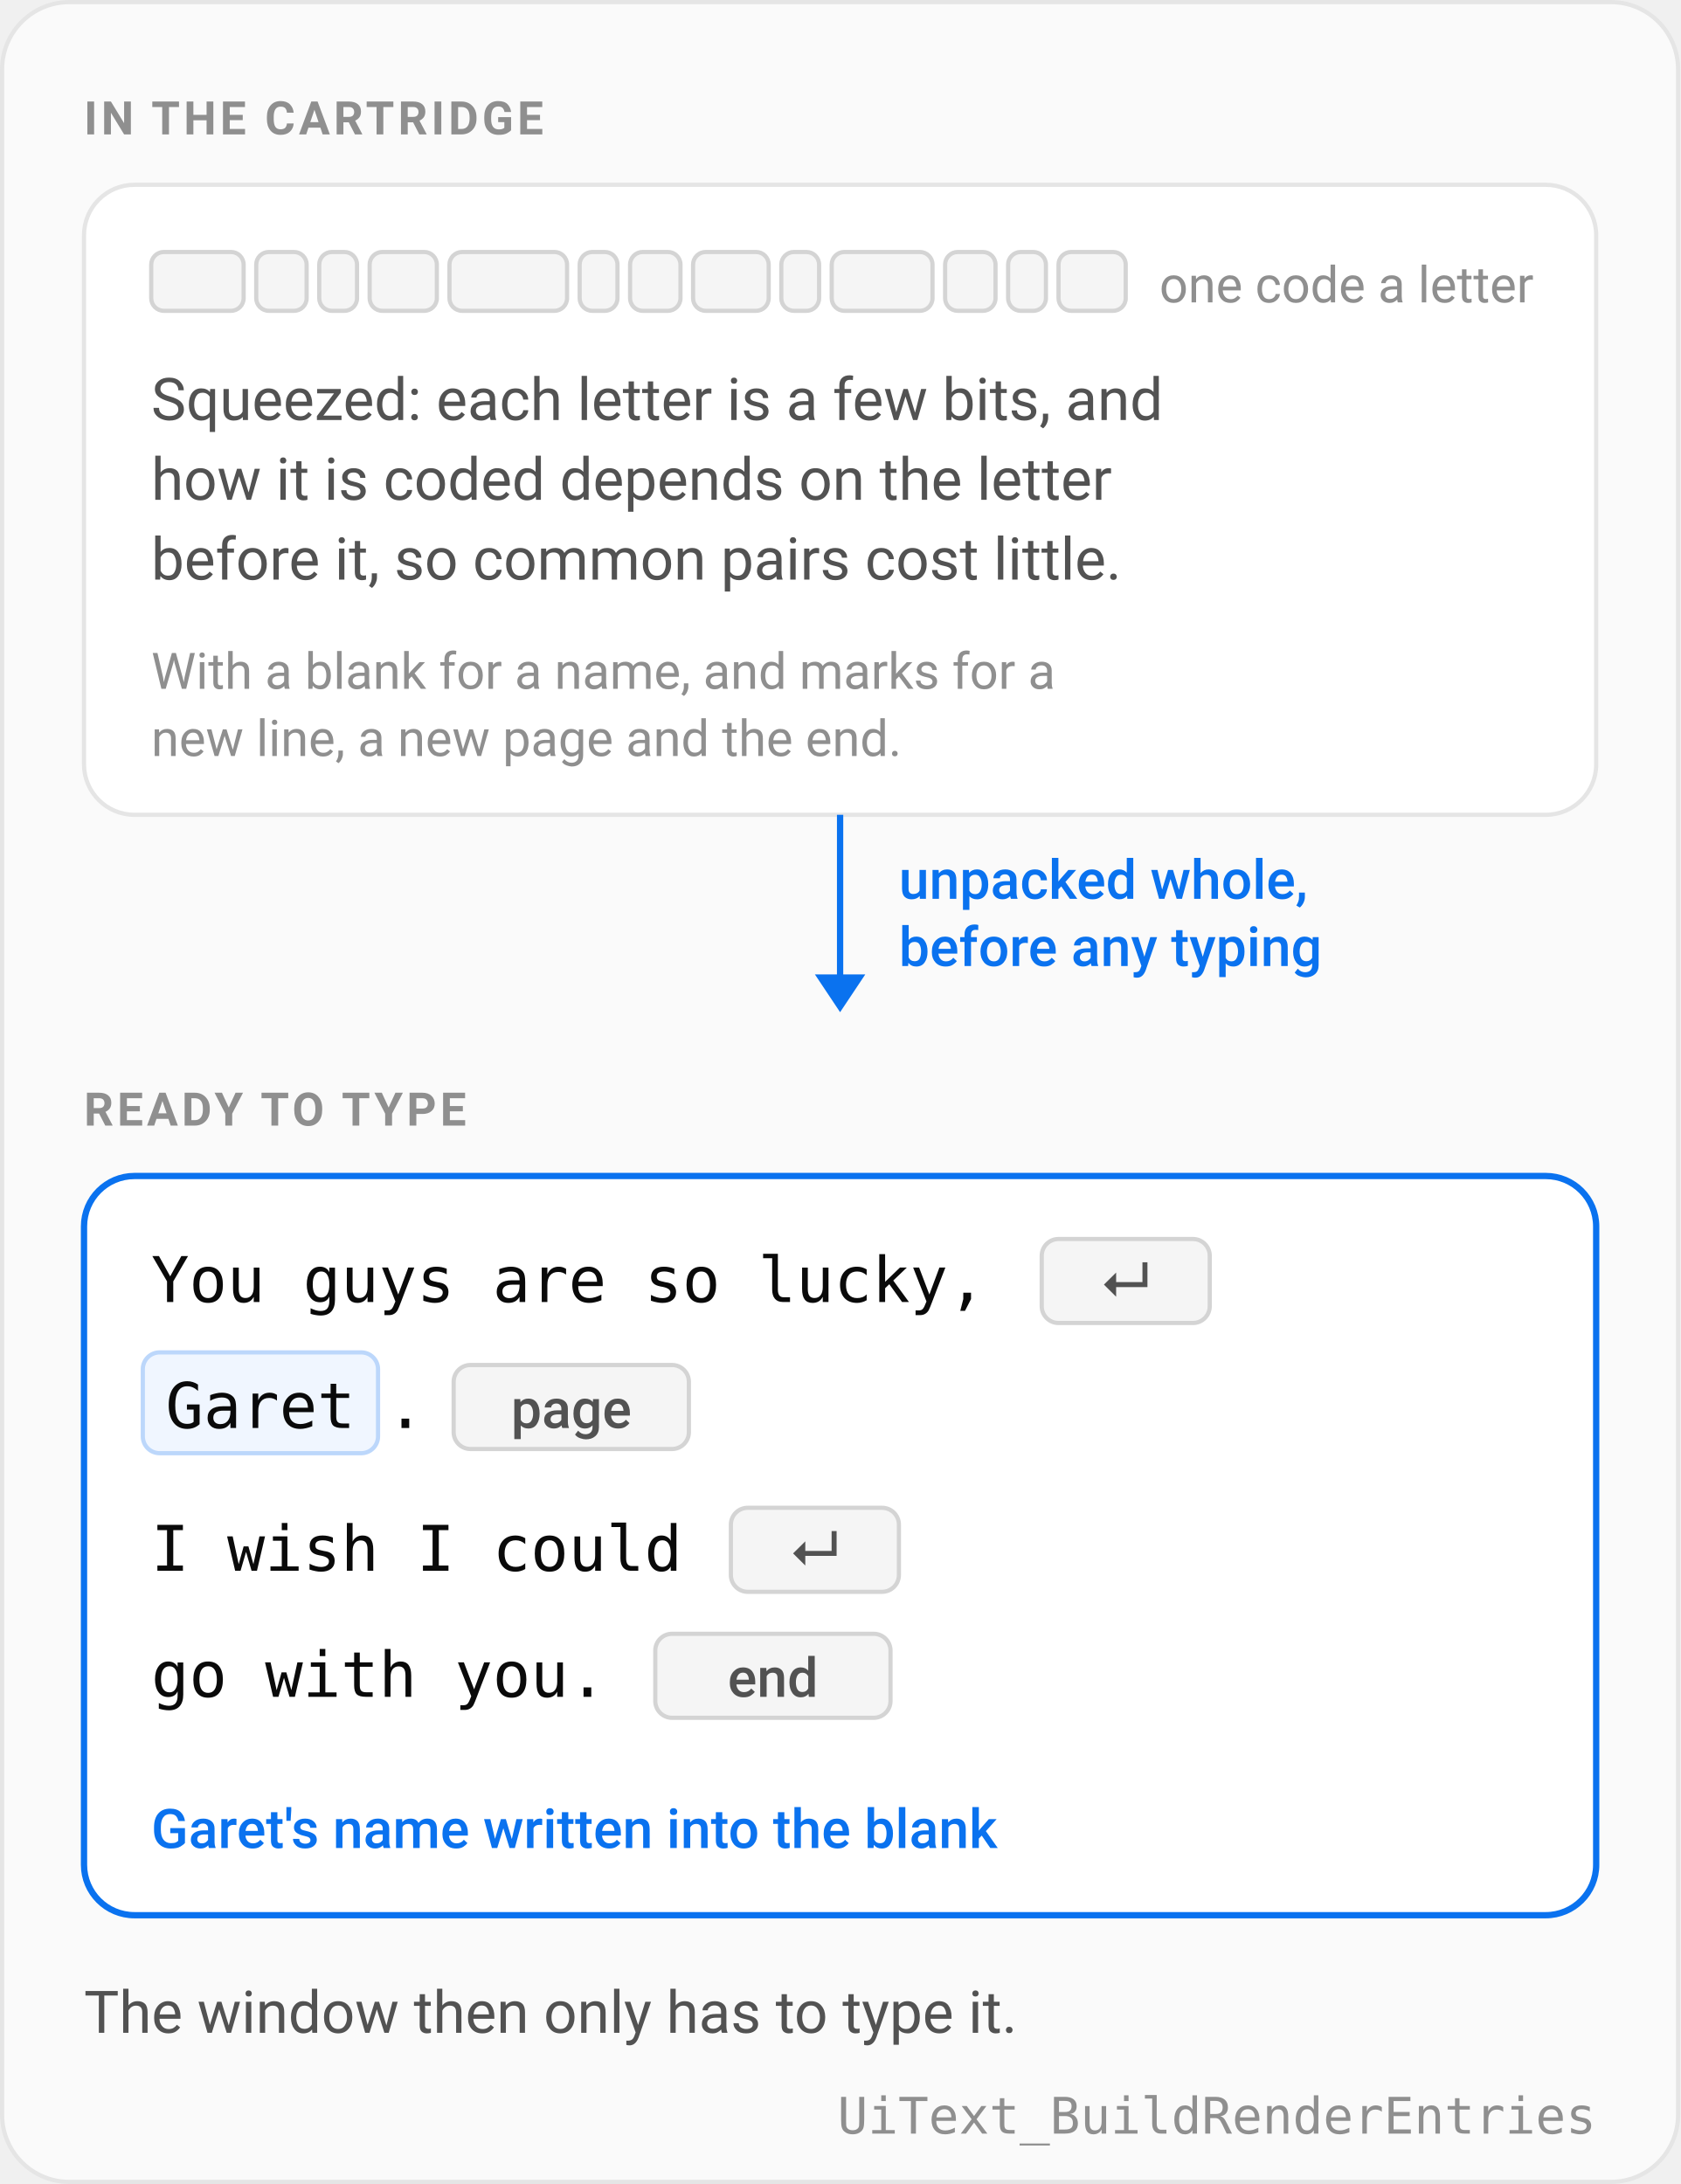
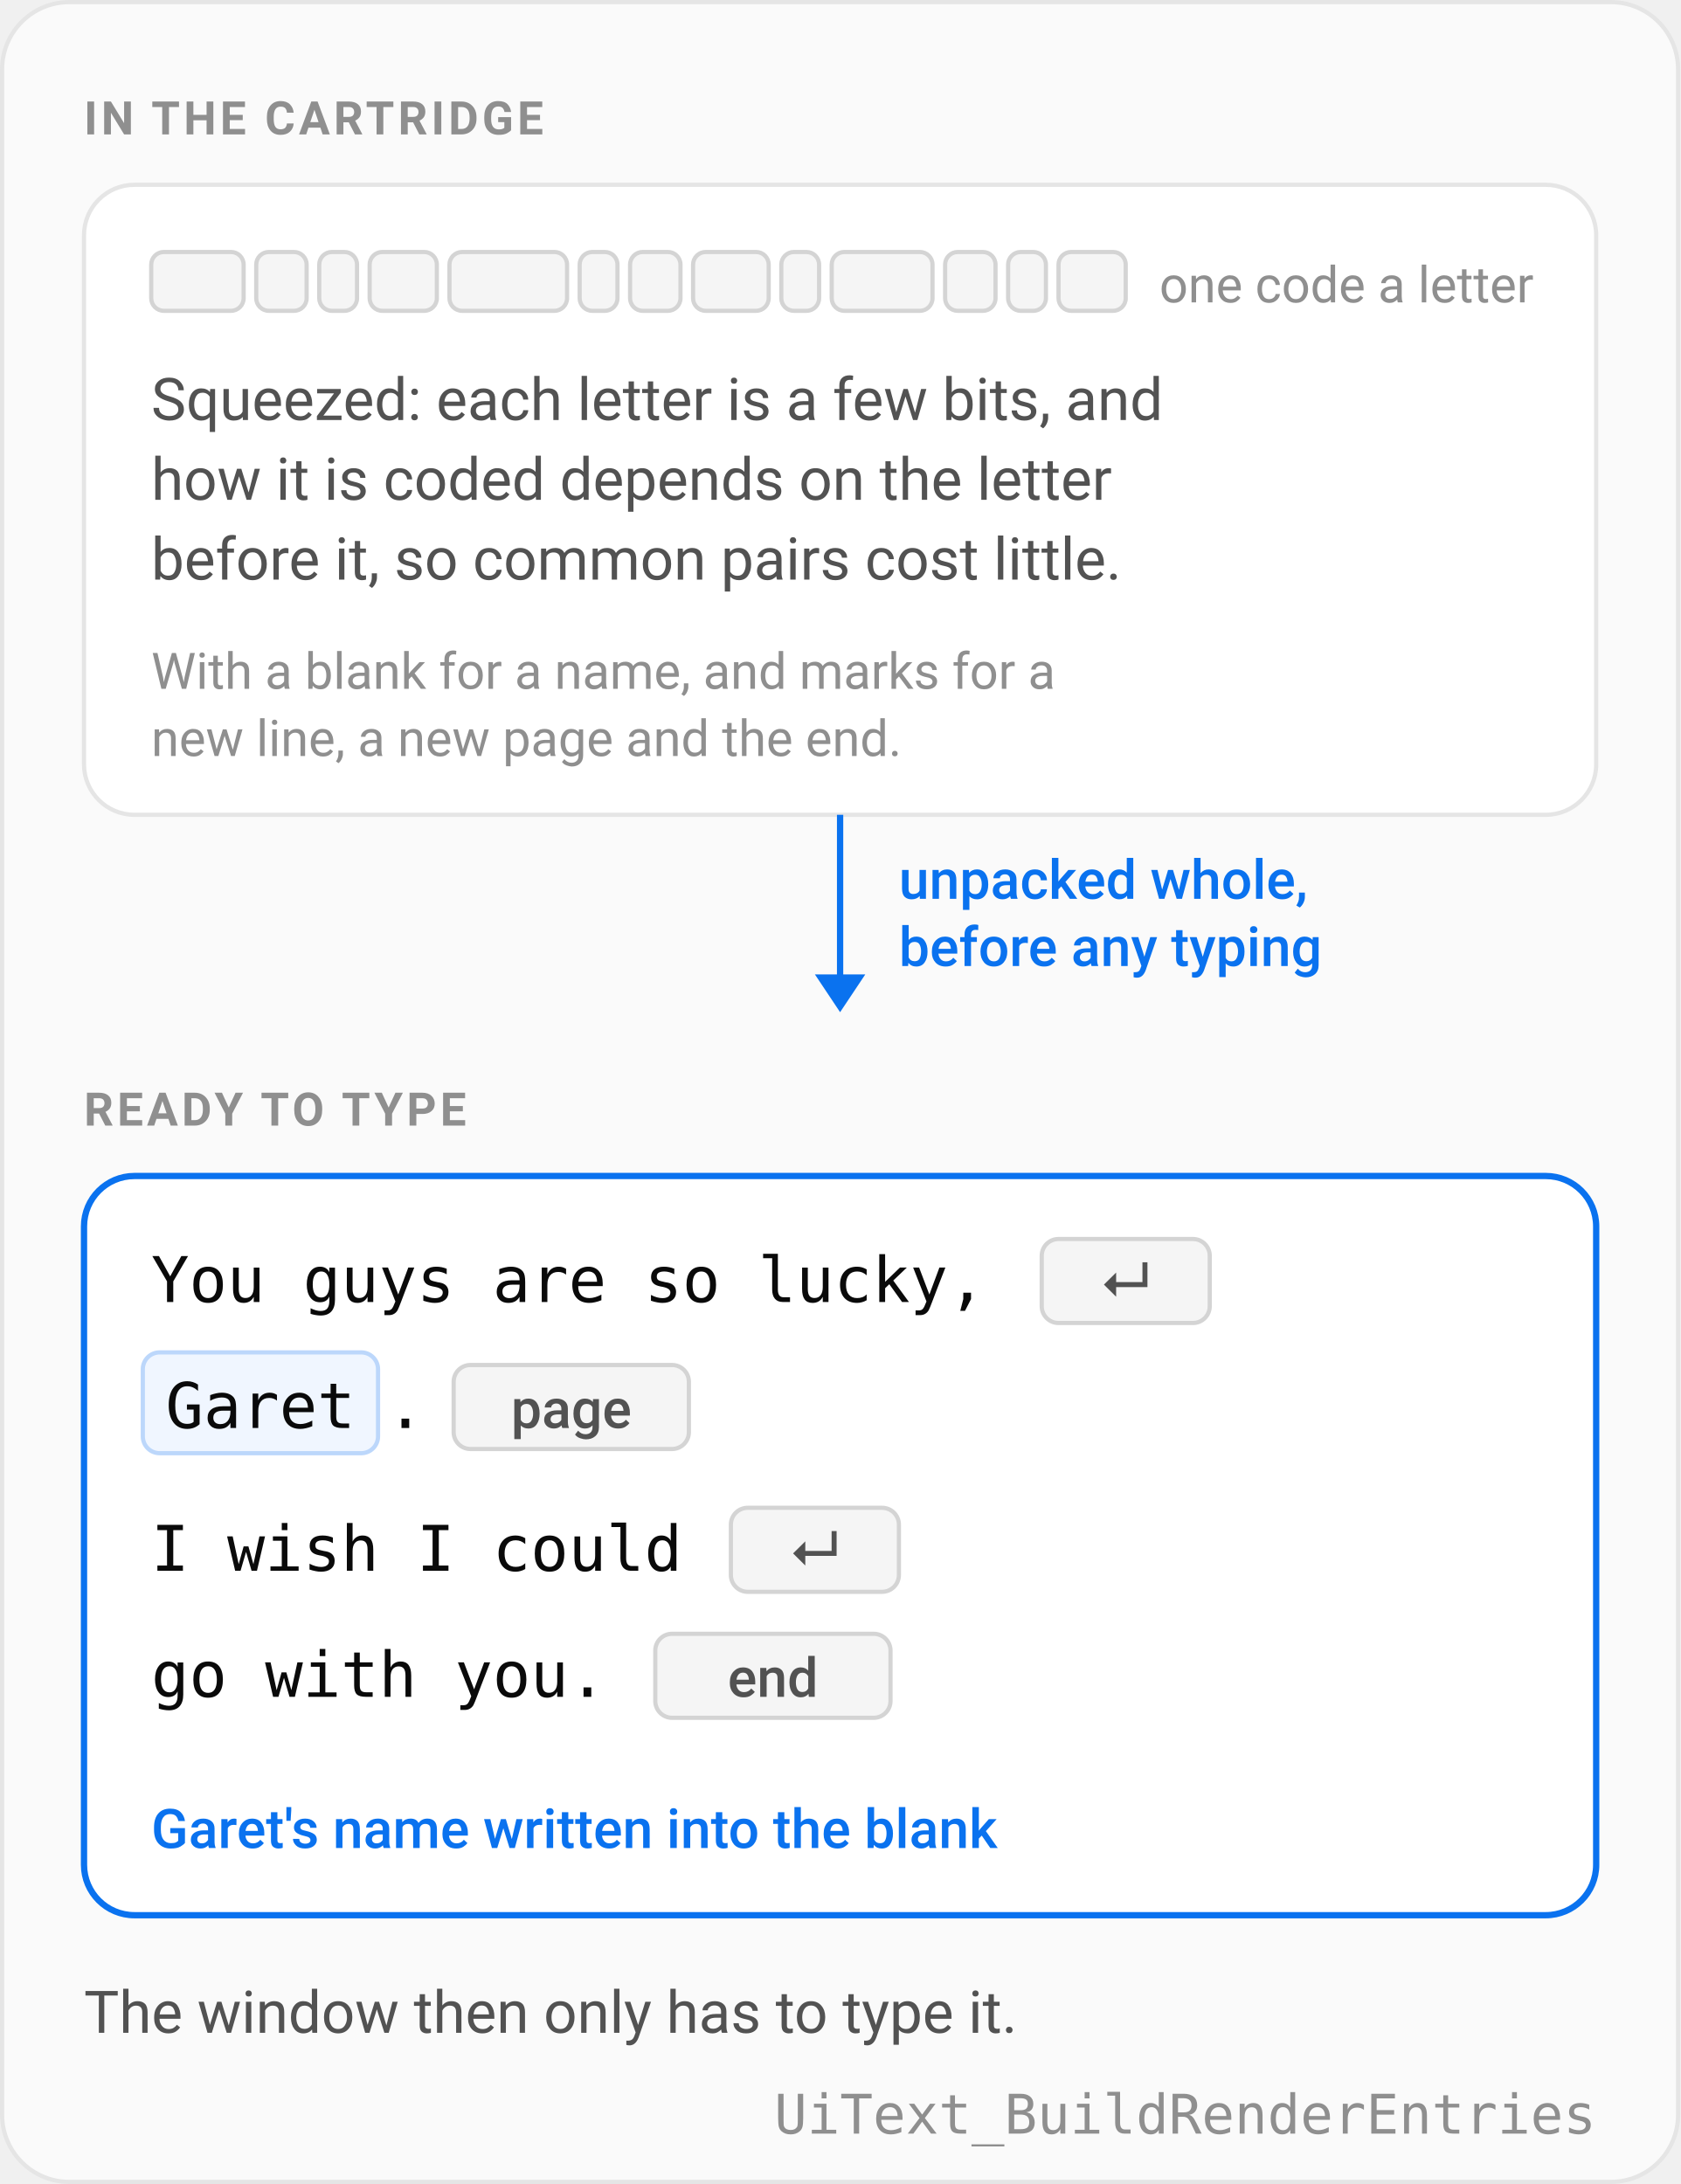
<svg xmlns="http://www.w3.org/2000/svg" width="480" viewBox="0 0 400 520" role="img" aria-labelledby="title desc">
  <style>
    .panel { fill: #fafafa; stroke: #e5e5e5; }
    .card { fill: #ffffff; stroke: #e5e5e5; }
    .card-accent { fill: #ffffff; stroke: #0a72ef; stroke-width: 1.5; }
    .chip { fill: #f0f6ff; stroke: #bcd7fb; }
    .chip-wait { fill: #f5f5f5; stroke: #d4d4d4; }
    .p { fill: #525252; font: 400 14px ui-sans-serif, system-ui, -apple-system, "Segoe UI", Roboto, sans-serif; }
    .small { fill: #8f8f8f; font: 400 12px ui-sans-serif, system-ui, -apple-system, "Segoe UI", Roboto, sans-serif; }
    .k { fill: #0a72ef; font: 500 13px ui-sans-serif, system-ui, -apple-system, "Segoe UI", Roboto, sans-serif; }
    .kw { fill: #525252; font: 500 13px ui-sans-serif, system-ui, -apple-system, "Segoe UI", Roboto, sans-serif; }
    .type { fill: #0a0a0a; font: 500 15px ui-monospace, SFMono-Regular, Menlo, Consolas, monospace; }
-     .code { fill: #8f8f8f; font: 400 12px ui-monospace, SFMono-Regular, Menlo, Consolas, monospace; }
+     .code { fill: #8f8f8f; font: 400 13px ui-monospace, SFMono-Regular, Menlo, Consolas, monospace; }
    .eyebrow { fill: #8f8f8f; font: 600 11px ui-sans-serif, system-ui, -apple-system, "Segoe UI", Roboto, sans-serif; letter-spacing: 0.08em; }
    .wire-accent { fill: none; stroke: #0a72ef; stroke-width: 1.5; }
    .head-accent { fill: #0a72ef; }
    @media (prefers-color-scheme: dark) {
      .panel { fill: #0a0a0a; stroke: #262626; }
      .card { fill: #111111; stroke: #2e2e2e; }
      .card-accent { fill: #111111; stroke: #3b8eff; }
      .chip { fill: #0d1a2e; stroke: #1e3a66; }
      .chip-wait { fill: #1a1a1a; stroke: #333333; }
      .type { fill: #ededed; }
      .p, .kw { fill: #a1a1a1; }
      .small, .code, .eyebrow { fill: #7c7c7c; }
      .k { fill: #66a6ff; }
      .wire-accent { stroke: #3b8eff; }
      .head-accent { fill: #3b8eff; }
    }
  </style>
  <rect class="panel" x="0.5" y="0.5" width="399" height="519" rx="16" />
  <text class="eyebrow" x="20" y="32">IN THE CARTRIDGE</text>
  <rect class="card" x="20" y="44" width="360" height="150" rx="12" />
  <g class="chip-wait">
    <rect x="36" y="60" width="22" height="14" rx="3" />
    <rect x="61" y="60" width="12" height="14" rx="3" />
    <rect x="76" y="60" width="9" height="14" rx="3" />
    <rect x="88" y="60" width="16" height="14" rx="3" />
    <rect x="107" y="60" width="28" height="14" rx="3" />
    <rect x="138" y="60" width="9" height="14" rx="3" />
    <rect x="150" y="60" width="12" height="14" rx="3" />
    <rect x="165" y="60" width="18" height="14" rx="3" />
    <rect x="186" y="60" width="9" height="14" rx="3" />
    <rect x="198" y="60" width="24" height="14" rx="3" />
    <rect x="225" y="60" width="12" height="14" rx="3" />
    <rect x="240" y="60" width="9" height="14" rx="3" />
    <rect x="252" y="60" width="16" height="14" rx="3" />
  </g>
  <text class="small" x="276" y="72">one code a letter</text>
  <text class="p" x="36" y="100">Squeezed: each letter is a few bits, and</text>
  <text class="p" x="36" y="119">how it is coded depends on the letter</text>
  <text class="p" x="36" y="138">before it, so common pairs cost little.</text>
  <text class="small" x="36" y="164">With a blank for a name, and marks for a</text>
  <text class="small" x="36" y="180">new line, a new page and the end.</text>
  <path class="wire-accent" d="M 200 194 V 236" />
  <path class="head-accent" d="M 194 232 h 12 l -6 9 z" />
  <text class="k" x="214" y="214">unpacked whole,</text>
  <text class="k" x="214" y="230">before any typing</text>
  <text class="eyebrow" x="20" y="268">READY TO TYPE</text>
  <rect class="card-accent" x="20" y="280" width="360" height="176" rx="12" />
  <text class="type" x="36" y="310">You guys are so lucky,</text>
  <rect class="chip-wait" x="248" y="295" width="40" height="20" rx="4" />
  <text class="kw" x="268" y="310" text-anchor="middle">↵</text>
  <rect class="chip" x="34" y="322" width="56" height="24" rx="4" />
  <text class="type" x="62" y="340" text-anchor="middle">Garet</text>
  <text class="type" x="92" y="340">.</text>
  <rect class="chip-wait" x="108" y="325" width="56" height="20" rx="4" />
  <text class="kw" x="136" y="340" text-anchor="middle">page</text>
  <text class="type" x="36" y="374">I wish I could</text>
  <rect class="chip-wait" x="174" y="359" width="40" height="20" rx="4" />
  <text class="kw" x="194" y="374" text-anchor="middle">↵</text>
  <text class="type" x="36" y="404">go with you.</text>
  <rect class="chip-wait" x="156" y="389" width="56" height="20" rx="4" />
  <text class="kw" x="184" y="404" text-anchor="middle">end</text>
  <text class="k" x="36" y="440">Garet's name written into the blank</text>
  <text class="p" x="20" y="484">The window then only has to type it.</text>
  <text class="code" x="380" y="508" text-anchor="end">UiText_BuildRenderEntries</text>
</svg>
